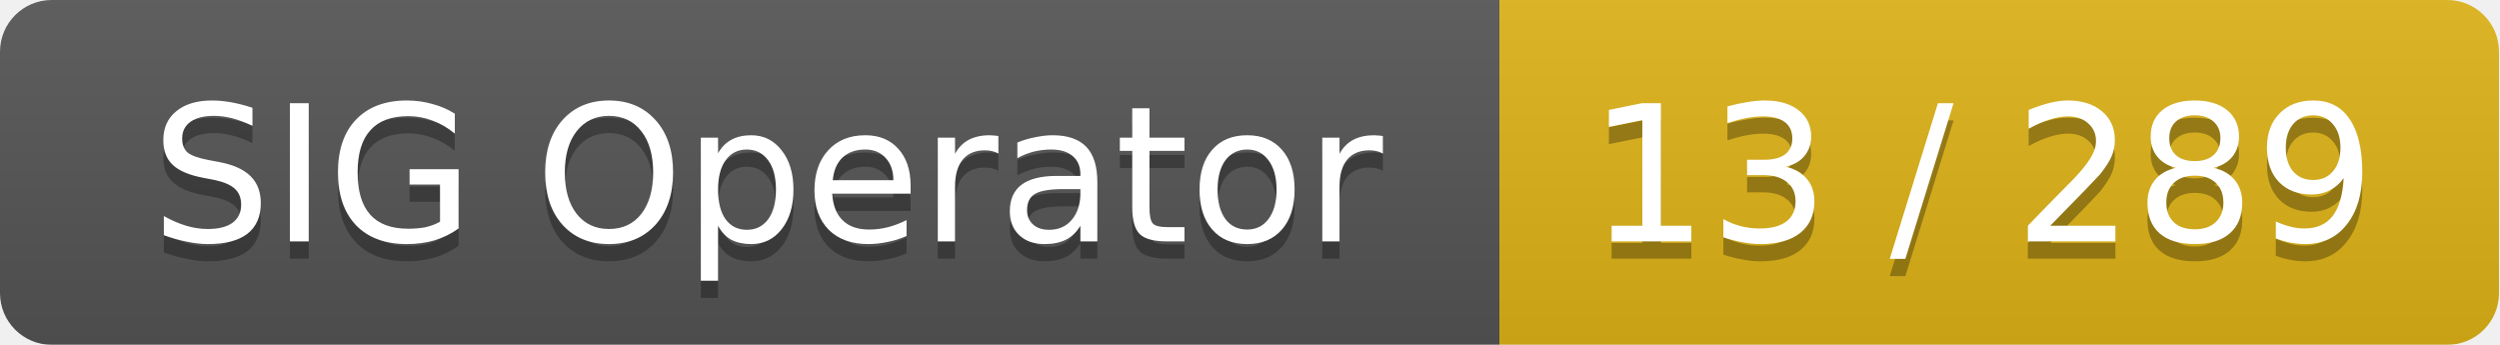
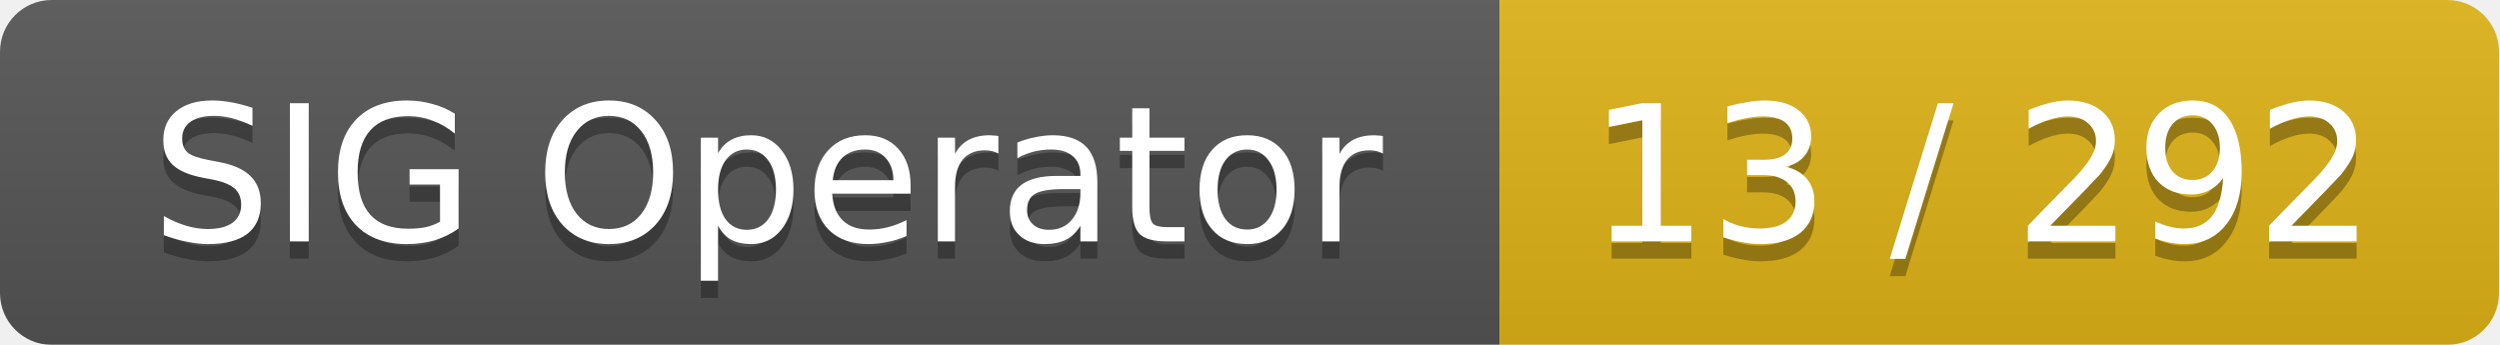
<svg xmlns="http://www.w3.org/2000/svg" width="145" height="20">
  <linearGradient id="smooth" x2="0" y2="100%">
    <stop offset="0" stop-color="#bbb" stop-opacity=".1" />
    <stop offset="1" stop-opacity=".1" />
  </linearGradient>
  <mask id="round">
    <rect width="145" height="20" rx="3" fill="#fff" />
  </mask>
  <g mask="url(#round)">
    <rect width="87" height="20" fill="#555" />
    <rect x="87" width="58" height="20" fill="#dfb317" />
    <rect width="145" height="20" fill="url(#smooth)" />
  </g>
  <g fill="#fff" text-anchor="middle" font-family="DejaVu Sans,Verdana,Geneva,sans-serif" font-size="11">
    <text x="44.5" y="15" fill="#010101" fill-opacity=".3">SIG Operator</text>
    <text x="44.5" y="14">SIG Operator</text>
-     <text x="115" y="15" fill="#010101" fill-opacity=".3">13 / 289</text>
-     <text x="115" y="14">13 / 289</text>
+     <text x="115" y="15" fill="#010101" fill-opacity=".3">13 / 292</text>
+     <text x="115" y="14">13 / 292</text>
  </g>
</svg>
